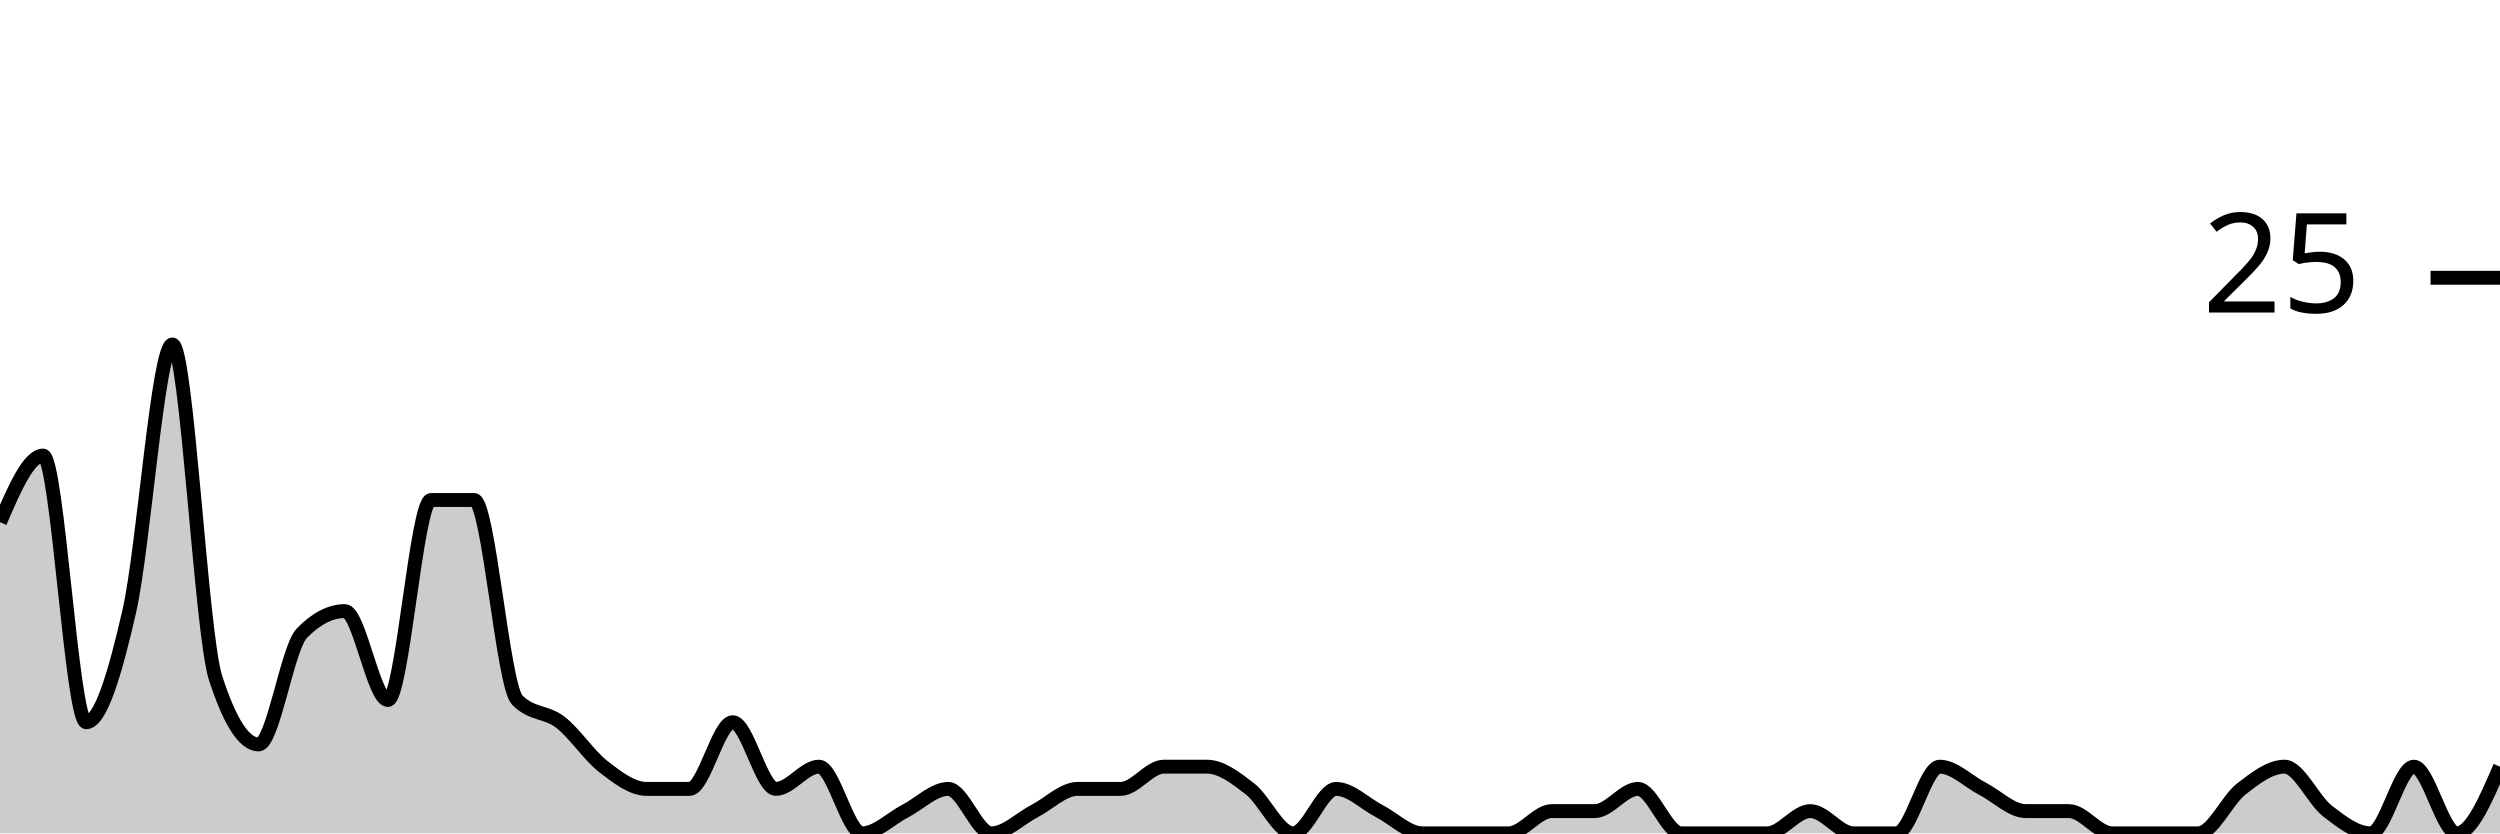
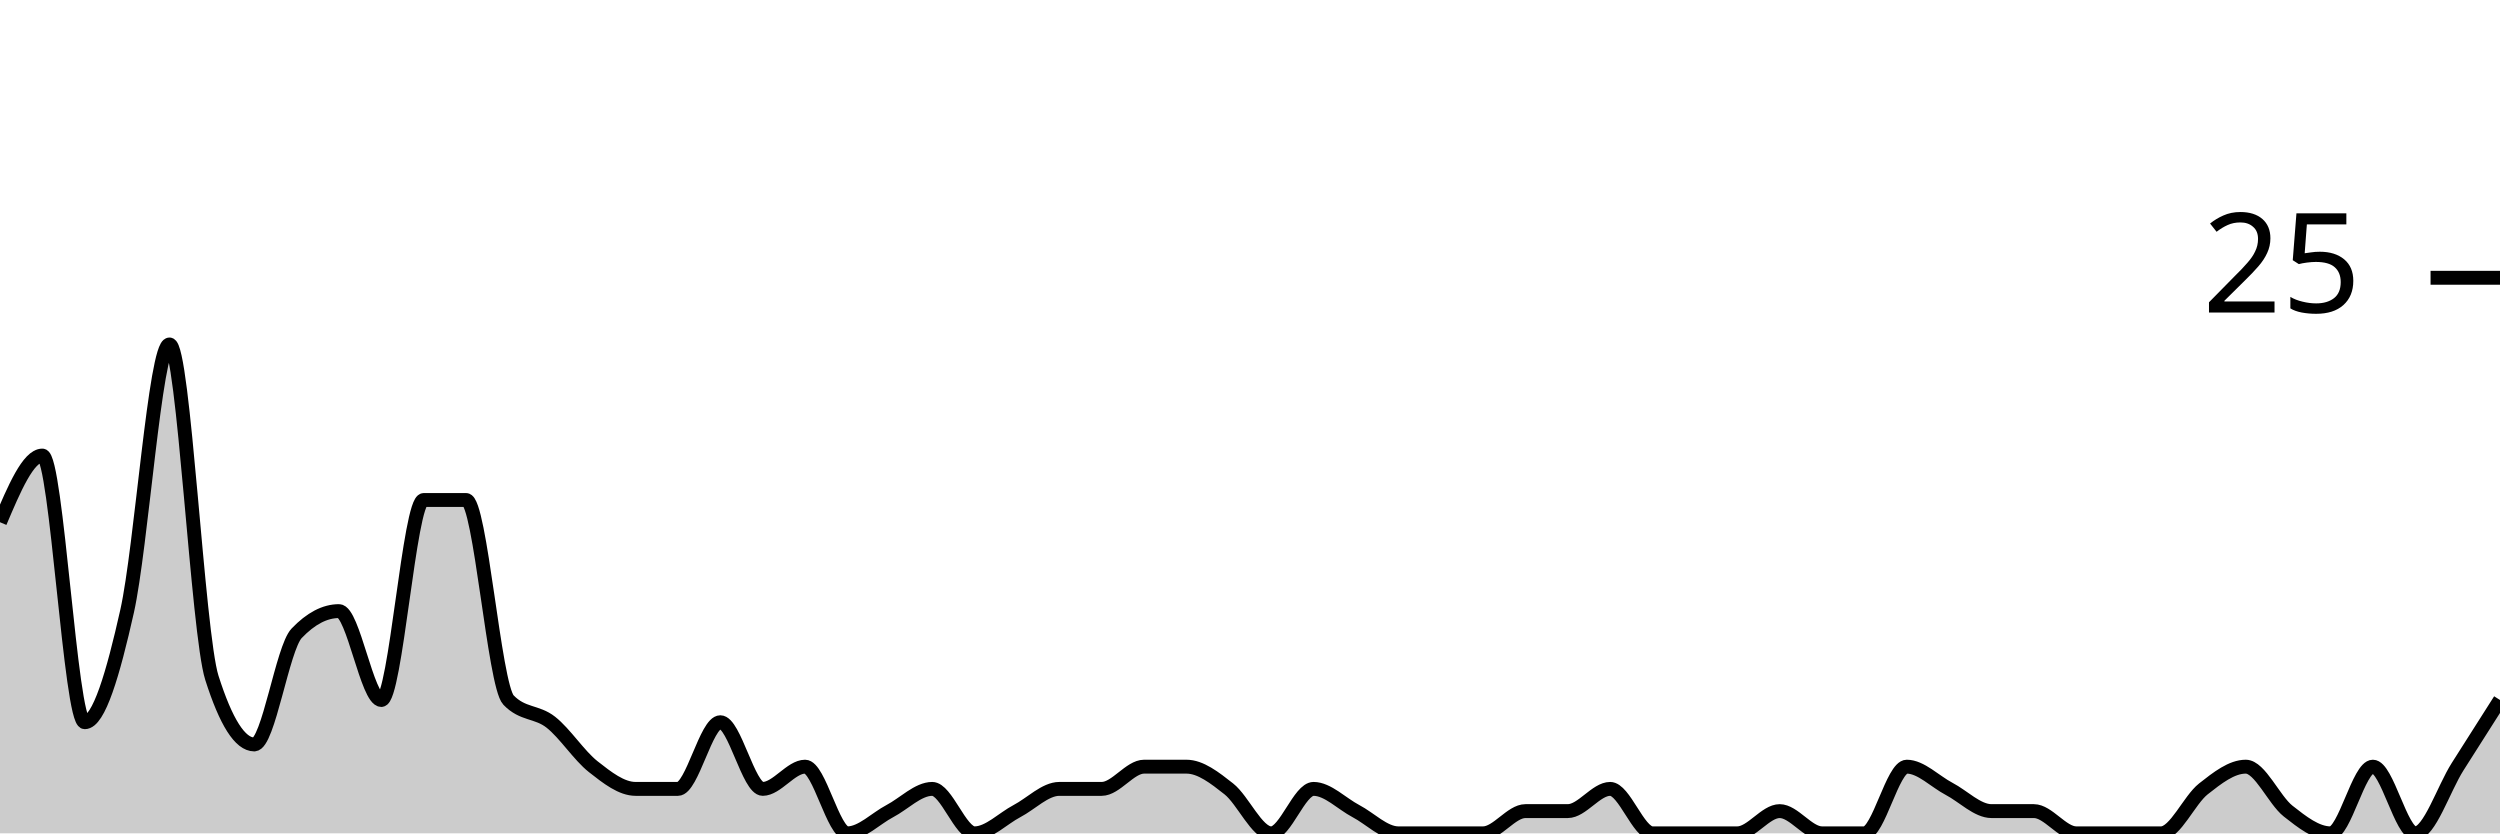
<svg xmlns="http://www.w3.org/2000/svg" viewBox="0 0 180 60">
  <g transform="translate(0,20)">
-     <path class="area" fill="rgba(0, 0, 0, 0.2)" d="M0,17.6C1.034,15.2,2.069,12.8,3.103,12.8C4.138,12.8,5.172,32,6.207,32C7.241,32,8.276,28.533,9.31,24C10.345,19.467,11.379,4.8,12.414,4.8C13.448,4.8,14.483,25.6,15.517,28.8C16.552,32,17.586,33.6,18.621,33.6C19.655,33.6,20.69,26.667,21.724,25.6C22.759,24.533,23.793,24,24.828,24C25.862,24,26.897,30.4,27.931,30.4C28.966,30.4,30,16,31.034,16C32.069,16,33.103,16,34.138,16C35.172,16,36.207,29.333,37.241,30.4C38.276,31.467,39.31,31.2,40.345,32C41.379,32.8,42.414,34.4,43.448,35.2C44.483,36,45.517,36.8,46.552,36.8C47.586,36.8,48.621,36.8,49.655,36.8C50.69,36.8,51.724,32,52.759,32C53.793,32,54.828,36.8,55.862,36.8C56.897,36.8,57.931,35.2,58.966,35.2C60,35.2,61.034,40,62.069,40C63.103,40,64.138,38.933,65.172,38.4C66.207,37.867,67.241,36.8,68.276,36.8C69.31,36.8,70.345,40,71.379,40C72.414,40,73.448,38.933,74.483,38.4C75.517,37.867,76.552,36.8,77.586,36.8C78.621,36.8,79.655,36.8,80.69,36.8C81.724,36.8,82.759,35.2,83.793,35.2C84.828,35.2,85.862,35.2,86.897,35.2C87.931,35.2,88.966,36,90,36.8C91.034,37.6,92.069,40,93.103,40C94.138,40,95.172,36.8,96.207,36.8C97.241,36.8,98.276,37.867,99.31,38.4C100.345,38.933,101.379,40,102.414,40C103.448,40,104.483,40,105.517,40C106.552,40,107.586,40,108.621,40C109.655,40,110.69,38.4,111.724,38.4C112.759,38.4,113.793,38.4,114.828,38.4C115.862,38.4,116.897,36.8,117.931,36.8C118.966,36.8,120,40,121.034,40C122.069,40,123.103,40,124.138,40C125.172,40,126.207,40,127.241,40C128.276,40,129.31,38.4,130.345,38.4C131.379,38.4,132.414,40,133.448,40C134.483,40,135.517,40,136.552,40C137.586,40,138.621,35.2,139.655,35.2C140.69,35.2,141.724,36.267,142.759,36.8C143.793,37.333,144.828,38.4,145.862,38.4C146.897,38.4,147.931,38.4,148.966,38.4C150,38.4,151.034,40,152.069,40C153.103,40,154.138,40,155.172,40C156.207,40,157.241,40,158.276,40C159.31,40,160.345,37.6,161.379,36.8C162.414,36,163.448,35.2,164.483,35.2C165.517,35.2,166.552,37.6,167.586,38.4C168.621,39.2,169.655,40,170.69,40C171.724,40,172.759,35.2,173.793,35.2C174.828,35.2,175.862,40,176.897,40C177.931,40,178.966,37.6,180,35.2L180,40C178.966,40,177.931,40,176.897,40C175.862,40,174.828,40,173.793,40C172.759,40,171.724,40,170.69,40C169.655,40,168.621,40,167.586,40C166.552,40,165.517,40,164.483,40C163.448,40,162.414,40,161.379,40C160.345,40,159.31,40,158.276,40C157.241,40,156.207,40,155.172,40C154.138,40,153.103,40,152.069,40C151.034,40,150,40,148.966,40C147.931,40,146.897,40,145.862,40C144.828,40,143.793,40,142.759,40C141.724,40,140.69,40,139.655,40C138.621,40,137.586,40,136.552,40C135.517,40,134.483,40,133.448,40C132.414,40,131.379,40,130.345,40C129.31,40,128.276,40,127.241,40C126.207,40,125.172,40,124.138,40C123.103,40,122.069,40,121.034,40C120,40,118.966,40,117.931,40C116.897,40,115.862,40,114.828,40C113.793,40,112.759,40,111.724,40C110.69,40,109.655,40,108.621,40C107.586,40,106.552,40,105.517,40C104.483,40,103.448,40,102.414,40C101.379,40,100.345,40,99.31,40C98.276,40,97.241,40,96.207,40C95.172,40,94.138,40,93.103,40C92.069,40,91.034,40,90,40C88.966,40,87.931,40,86.897,40C85.862,40,84.828,40,83.793,40C82.759,40,81.724,40,80.69,40C79.655,40,78.621,40,77.586,40C76.552,40,75.517,40,74.483,40C73.448,40,72.414,40,71.379,40C70.345,40,69.31,40,68.276,40C67.241,40,66.207,40,65.172,40C64.138,40,63.103,40,62.069,40C61.034,40,60,40,58.966,40C57.931,40,56.897,40,55.862,40C54.828,40,53.793,40,52.759,40C51.724,40,50.69,40,49.655,40C48.621,40,47.586,40,46.552,40C45.517,40,44.483,40,43.448,40C42.414,40,41.379,40,40.345,40C39.31,40,38.276,40,37.241,40C36.207,40,35.172,40,34.138,40C33.103,40,32.069,40,31.034,40C30,40,28.966,40,27.931,40C26.897,40,25.862,40,24.828,40C23.793,40,22.759,40,21.724,40C20.69,40,19.655,40,18.621,40C17.586,40,16.552,40,15.517,40C14.483,40,13.448,40,12.414,40C11.379,40,10.345,40,9.31,40C8.276,40,7.241,40,6.207,40C5.172,40,4.138,40,3.103,40C2.069,40,1.034,40,0,40Z" />
-     <path class="line" stroke="black" fill="none" d="M0,17.6C1.034,15.2,2.069,12.8,3.103,12.8C4.138,12.8,5.172,32,6.207,32C7.241,32,8.276,28.533,9.31,24C10.345,19.467,11.379,4.8,12.414,4.8C13.448,4.8,14.483,25.6,15.517,28.8C16.552,32,17.586,33.6,18.621,33.6C19.655,33.6,20.69,26.667,21.724,25.6C22.759,24.533,23.793,24,24.828,24C25.862,24,26.897,30.4,27.931,30.4C28.966,30.4,30,16,31.034,16C32.069,16,33.103,16,34.138,16C35.172,16,36.207,29.333,37.241,30.4C38.276,31.467,39.31,31.2,40.345,32C41.379,32.8,42.414,34.4,43.448,35.2C44.483,36,45.517,36.8,46.552,36.8C47.586,36.8,48.621,36.8,49.655,36.8C50.69,36.8,51.724,32,52.759,32C53.793,32,54.828,36.8,55.862,36.8C56.897,36.8,57.931,35.2,58.966,35.2C60,35.2,61.034,40,62.069,40C63.103,40,64.138,38.933,65.172,38.4C66.207,37.867,67.241,36.8,68.276,36.8C69.31,36.8,70.345,40,71.379,40C72.414,40,73.448,38.933,74.483,38.4C75.517,37.867,76.552,36.8,77.586,36.8C78.621,36.8,79.655,36.8,80.69,36.8C81.724,36.8,82.759,35.2,83.793,35.2C84.828,35.2,85.862,35.2,86.897,35.2C87.931,35.2,88.966,36,90,36.8C91.034,37.6,92.069,40,93.103,40C94.138,40,95.172,36.8,96.207,36.8C97.241,36.8,98.276,37.867,99.31,38.4C100.345,38.933,101.379,40,102.414,40C103.448,40,104.483,40,105.517,40C106.552,40,107.586,40,108.621,40C109.655,40,110.69,38.4,111.724,38.4C112.759,38.4,113.793,38.4,114.828,38.4C115.862,38.4,116.897,36.8,117.931,36.8C118.966,36.8,120,40,121.034,40C122.069,40,123.103,40,124.138,40C125.172,40,126.207,40,127.241,40C128.276,40,129.31,38.4,130.345,38.4C131.379,38.4,132.414,40,133.448,40C134.483,40,135.517,40,136.552,40C137.586,40,138.621,35.2,139.655,35.2C140.69,35.2,141.724,36.267,142.759,36.8C143.793,37.333,144.828,38.4,145.862,38.4C146.897,38.4,147.931,38.4,148.966,38.4C150,38.4,151.034,40,152.069,40C153.103,40,154.138,40,155.172,40C156.207,40,157.241,40,158.276,40C159.31,40,160.345,37.6,161.379,36.8C162.414,36,163.448,35.2,164.483,35.2C165.517,35.2,166.552,37.6,167.586,38.4C168.621,39.2,169.655,40,170.69,40C171.724,40,172.759,35.2,173.793,35.2C174.828,35.2,175.862,40,176.897,40C177.931,40,178.966,37.6,180,35.2" />
+     <path class="area" fill="rgba(0, 0, 0, 0.2)" d="M0,17.6C1.017,15.2,2.034,12.8,3.051,12.8C4.068,12.8,5.085,32,6.102,32C7.119,32,8.136,28.533,9.153,24C10.169,19.467,11.186,4.8,12.203,4.8C13.22,4.8,14.237,25.6,15.254,28.8C16.271,32,17.288,33.6,18.305,33.6C19.322,33.6,20.339,26.667,21.356,25.6C22.373,24.533,23.39,24,24.407,24C25.424,24,26.441,30.4,27.458,30.4C28.475,30.4,29.492,16,30.508,16C31.525,16,32.542,16,33.559,16C34.576,16,35.593,29.333,36.61,30.4C37.627,31.467,38.644,31.2,39.661,32C40.678,32.8,41.695,34.4,42.712,35.2C43.729,36,44.746,36.8,45.763,36.8C46.78,36.8,47.797,36.8,48.814,36.8C49.831,36.8,50.847,32,51.864,32C52.881,32,53.898,36.8,54.915,36.8C55.932,36.8,56.949,35.2,57.966,35.2C58.983,35.2,60,40,61.017,40C62.034,40,63.051,38.933,64.068,38.4C65.085,37.867,66.102,36.8,67.119,36.8C68.136,36.8,69.153,40,70.169,40C71.186,40,72.203,38.933,73.22,38.4C74.237,37.867,75.254,36.8,76.271,36.8C77.288,36.8,78.305,36.8,79.322,36.8C80.339,36.8,81.356,35.2,82.373,35.2C83.39,35.2,84.407,35.2,85.424,35.2C86.441,35.2,87.458,36,88.475,36.8C89.492,37.6,90.508,40,91.525,40C92.542,40,93.559,36.8,94.576,36.8C95.593,36.8,96.61,37.867,97.627,38.4C98.644,38.933,99.661,40,100.678,40C101.695,40,102.712,40,103.729,40C104.746,40,105.763,40,106.78,40C107.797,40,108.814,38.4,109.831,38.4C110.847,38.4,111.864,38.4,112.881,38.4C113.898,38.4,114.915,36.8,115.932,36.8C116.949,36.8,117.966,40,118.983,40C120,40,121.017,40,122.034,40C123.051,40,124.068,40,125.085,40C126.102,40,127.119,38.4,128.136,38.4C129.153,38.4,130.169,40,131.186,40C132.203,40,133.22,40,134.237,40C135.254,40,136.271,35.2,137.288,35.2C138.305,35.2,139.322,36.267,140.339,36.8C141.356,37.333,142.373,38.4,143.39,38.4C144.407,38.4,145.424,38.4,146.441,38.4C147.458,38.4,148.475,40,149.492,40C150.508,40,151.525,40,152.542,40C153.559,40,154.576,40,155.593,40C156.61,40,157.627,37.6,158.644,36.8C159.661,36,160.678,35.2,161.695,35.2C162.712,35.2,163.729,37.6,164.746,38.4C165.763,39.2,166.78,40,167.797,40C168.814,40,169.831,35.2,170.847,35.2C171.864,35.2,172.881,40,173.898,40C174.915,40,175.932,36.8,176.949,35.2C177.966,33.6,178.983,32,180,30.4L180,40C178.983,40,177.966,40,176.949,40C175.932,40,174.915,40,173.898,40C172.881,40,171.864,40,170.847,40C169.831,40,168.814,40,167.797,40C166.78,40,165.763,40,164.746,40C163.729,40,162.712,40,161.695,40C160.678,40,159.661,40,158.644,40C157.627,40,156.61,40,155.593,40C154.576,40,153.559,40,152.542,40C151.525,40,150.508,40,149.492,40C148.475,40,147.458,40,146.441,40C145.424,40,144.407,40,143.39,40C142.373,40,141.356,40,140.339,40C139.322,40,138.305,40,137.288,40C136.271,40,135.254,40,134.237,40C133.22,40,132.203,40,131.186,40C130.169,40,129.153,40,128.136,40C127.119,40,126.102,40,125.085,40C124.068,40,123.051,40,122.034,40C121.017,40,120,40,118.983,40C117.966,40,116.949,40,115.932,40C114.915,40,113.898,40,112.881,40C111.864,40,110.847,40,109.831,40C108.814,40,107.797,40,106.78,40C105.763,40,104.746,40,103.729,40C102.712,40,101.695,40,100.678,40C99.661,40,98.644,40,97.627,40C96.61,40,95.593,40,94.576,40C93.559,40,92.542,40,91.525,40C90.508,40,89.492,40,88.475,40C87.458,40,86.441,40,85.424,40C84.407,40,83.39,40,82.373,40C81.356,40,80.339,40,79.322,40C78.305,40,77.288,40,76.271,40C75.254,40,74.237,40,73.22,40C72.203,40,71.186,40,70.169,40C69.153,40,68.136,40,67.119,40C66.102,40,65.085,40,64.068,40C63.051,40,62.034,40,61.017,40C60,40,58.983,40,57.966,40C56.949,40,55.932,40,54.915,40C53.898,40,52.881,40,51.864,40C50.847,40,49.831,40,48.814,40C47.797,40,46.78,40,45.763,40C44.746,40,43.729,40,42.712,40C41.695,40,40.678,40,39.661,40C38.644,40,37.627,40,36.61,40C35.593,40,34.576,40,33.559,40C32.542,40,31.525,40,30.508,40C29.492,40,28.475,40,27.458,40C26.441,40,25.424,40,24.407,40C23.39,40,22.373,40,21.356,40C20.339,40,19.322,40,18.305,40C17.288,40,16.271,40,15.254,40C14.237,40,13.22,40,12.203,40C11.186,40,10.169,40,9.153,40C8.136,40,7.119,40,6.102,40C5.085,40,4.068,40,3.051,40C2.034,40,1.017,40,0,40Z" />
+     <path class="line" stroke="black" fill="none" d="M0,17.6C1.017,15.2,2.034,12.8,3.051,12.8C4.068,12.8,5.085,32,6.102,32C7.119,32,8.136,28.533,9.153,24C10.169,19.467,11.186,4.8,12.203,4.8C13.22,4.8,14.237,25.6,15.254,28.8C16.271,32,17.288,33.6,18.305,33.6C19.322,33.6,20.339,26.667,21.356,25.6C22.373,24.533,23.39,24,24.407,24C25.424,24,26.441,30.4,27.458,30.4C28.475,30.4,29.492,16,30.508,16C31.525,16,32.542,16,33.559,16C34.576,16,35.593,29.333,36.61,30.4C37.627,31.467,38.644,31.2,39.661,32C40.678,32.8,41.695,34.4,42.712,35.2C43.729,36,44.746,36.8,45.763,36.8C46.78,36.8,47.797,36.8,48.814,36.8C49.831,36.8,50.847,32,51.864,32C52.881,32,53.898,36.8,54.915,36.8C55.932,36.8,56.949,35.2,57.966,35.2C58.983,35.2,60,40,61.017,40C62.034,40,63.051,38.933,64.068,38.4C65.085,37.867,66.102,36.8,67.119,36.8C68.136,36.8,69.153,40,70.169,40C71.186,40,72.203,38.933,73.22,38.4C74.237,37.867,75.254,36.8,76.271,36.8C77.288,36.8,78.305,36.8,79.322,36.8C80.339,36.8,81.356,35.2,82.373,35.2C83.39,35.2,84.407,35.2,85.424,35.2C86.441,35.2,87.458,36,88.475,36.8C89.492,37.6,90.508,40,91.525,40C92.542,40,93.559,36.8,94.576,36.8C95.593,36.8,96.61,37.867,97.627,38.4C98.644,38.933,99.661,40,100.678,40C101.695,40,102.712,40,103.729,40C104.746,40,105.763,40,106.78,40C107.797,40,108.814,38.4,109.831,38.4C110.847,38.4,111.864,38.4,112.881,38.4C113.898,38.4,114.915,36.8,115.932,36.8C116.949,36.8,117.966,40,118.983,40C120,40,121.017,40,122.034,40C123.051,40,124.068,40,125.085,40C126.102,40,127.119,38.4,128.136,38.4C129.153,38.4,130.169,40,131.186,40C132.203,40,133.22,40,134.237,40C135.254,40,136.271,35.2,137.288,35.2C138.305,35.2,139.322,36.267,140.339,36.8C141.356,37.333,142.373,38.4,143.39,38.4C144.407,38.4,145.424,38.4,146.441,38.4C147.458,38.4,148.475,40,149.492,40C150.508,40,151.525,40,152.542,40C153.559,40,154.576,40,155.593,40C156.61,40,157.627,37.6,158.644,36.8C159.661,36,160.678,35.2,161.695,35.2C162.712,35.2,163.729,37.6,164.746,38.4C165.763,39.2,166.78,40,167.797,40C168.814,40,169.831,35.2,170.847,35.2C171.864,35.2,172.881,40,173.898,40C174.915,40,175.932,36.8,176.949,35.2C177.966,33.6,178.983,32,180,30.4" />
    <path class="axis-ceiling" stroke-width="1" stroke="black" fill="none" d="M175,0L180,0" />
    <text class="axis-ceiling-label" font-family="sans-serif" text-anchor="end" font-size="10px" x="170" y="2.5">25</text>
  </g>
</svg>
